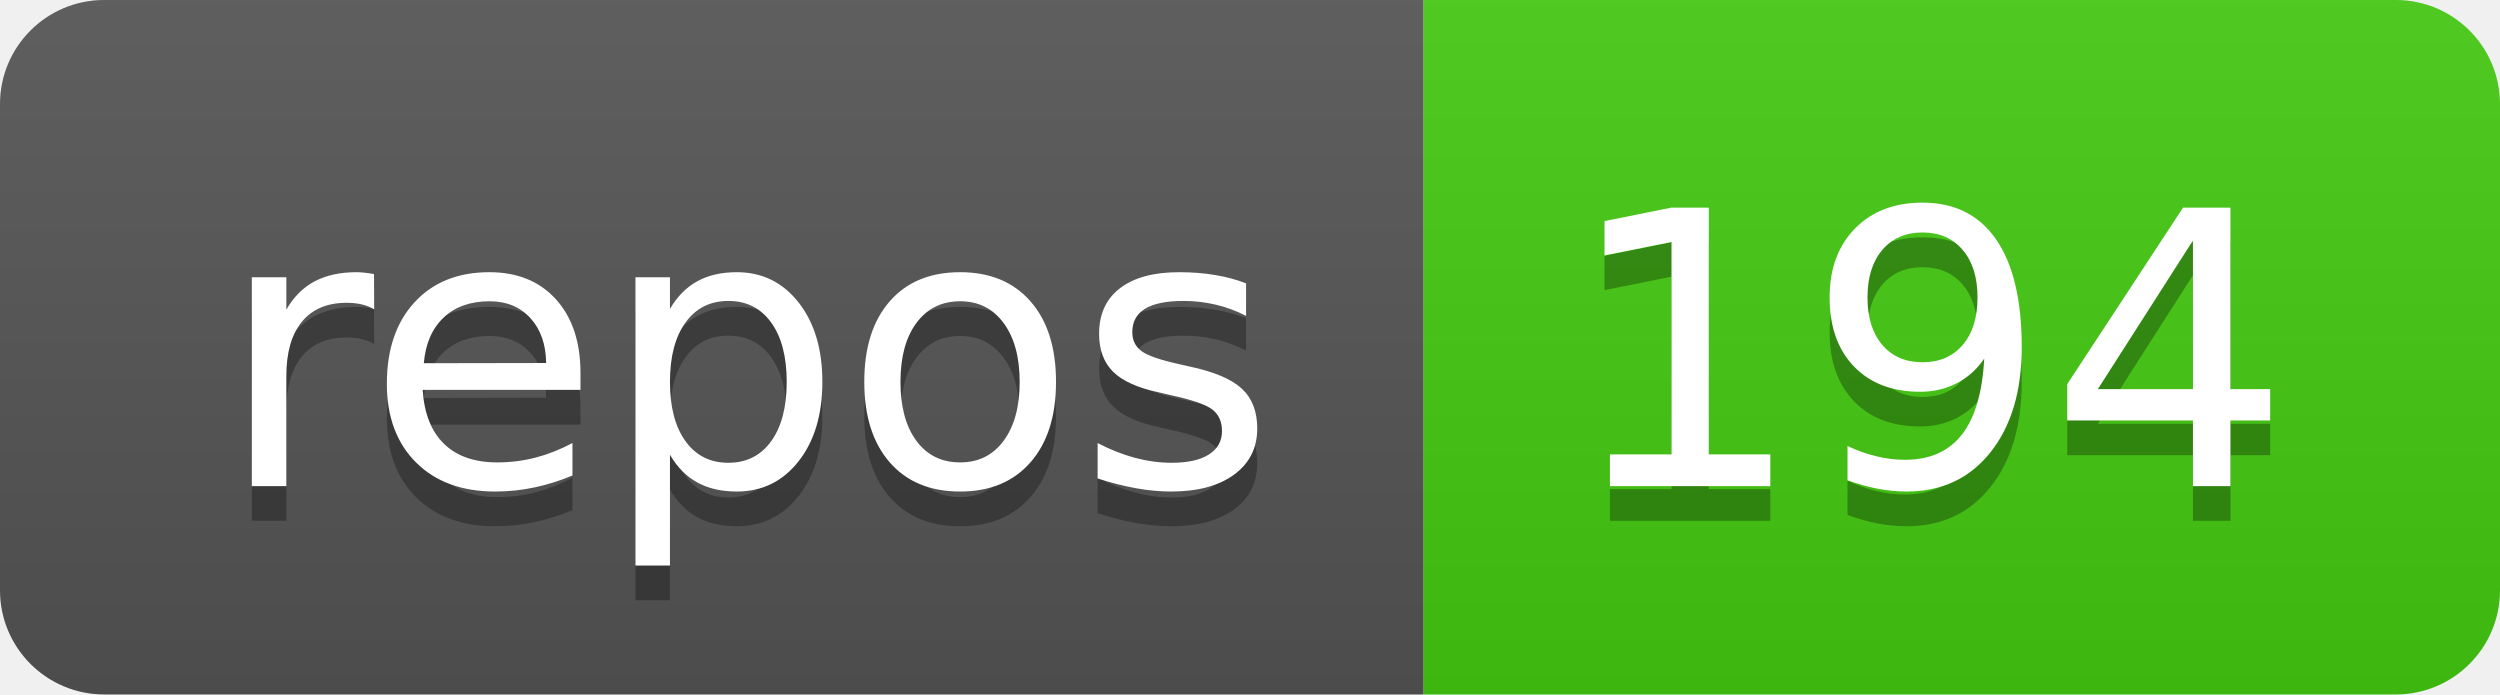
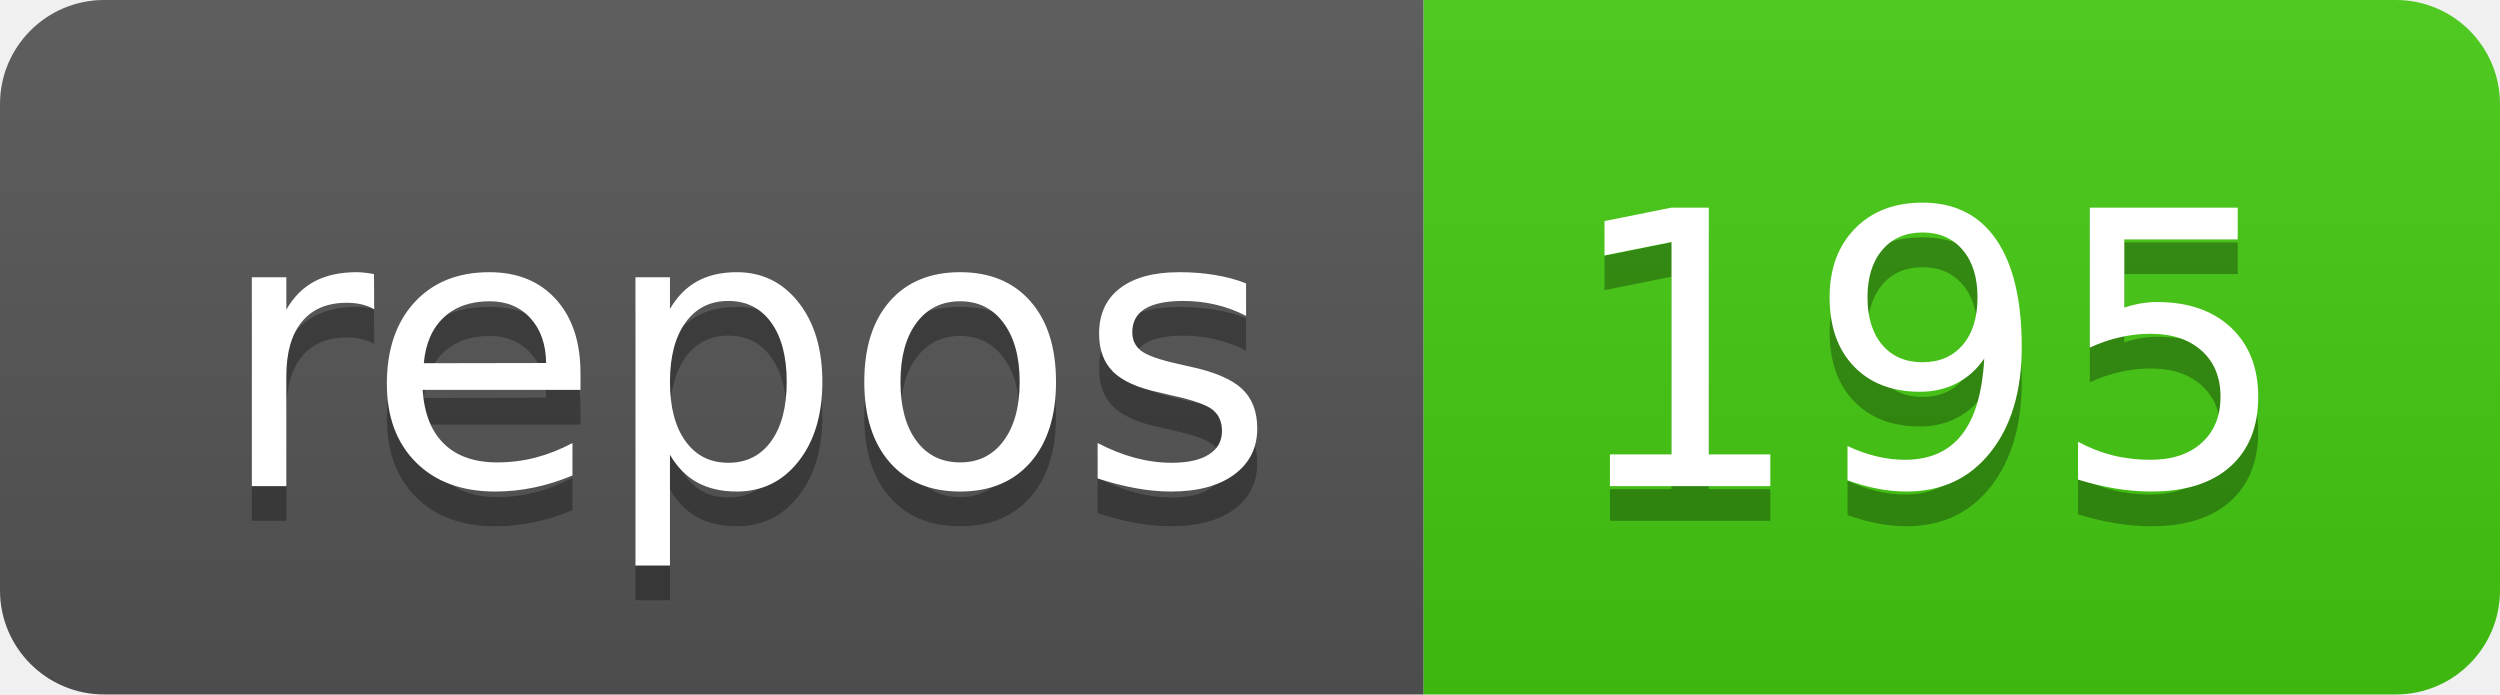
- <svg xmlns="http://www.w3.org/2000/svg" width="72" height="20" role="img" aria-label="repos: 194">
+ <svg xmlns="http://www.w3.org/2000/svg" width="72" height="20" role="img" aria-label="repos: 195">
  <linearGradient id="s" x2="0" y2="100%">
    <stop offset="0" stop-color="#bbb" stop-opacity=".1" />
    <stop offset="1" stop-opacity=".1" />
  </linearGradient>
  <clipPath id="r">
    <rect width="72" height="20" rx="3" fill="#fff" />
  </clipPath>
  <g clip-path="url(#r)">
    <rect width="41" height="20" fill="#555" />
    <rect x="41" width="31" height="20" fill="#4c1" />
    <rect width="72" height="20" fill="url(#s)" />
  </g>
  <g fill="#fff" text-anchor="middle" font-family="Verdana,Geneva,DejaVu Sans,sans-serif" text-rendering="geometricPrecision" font-size="110">
    <text aria-hidden="true" x="215" y="150" fill="#010101" fill-opacity=".3" transform="scale(.1)" textLength="310">repos</text>
    <text x="215" y="140" transform="scale(.1)" fill="#fff" textLength="310">repos</text>
-     <text aria-hidden="true" x="555" y="150" fill="#010101" fill-opacity=".3" transform="scale(.1)" textLength="210">194</text>
-     <text x="555" y="140" transform="scale(.1)" fill="#fff" textLength="210">194</text>
+     <text aria-hidden="true" x="555" y="150" fill="#010101" fill-opacity=".3" transform="scale(.1)" textLength="210">195</text>
+     <text x="555" y="140" transform="scale(.1)" fill="#fff" textLength="210">195</text>
  </g>
</svg>
